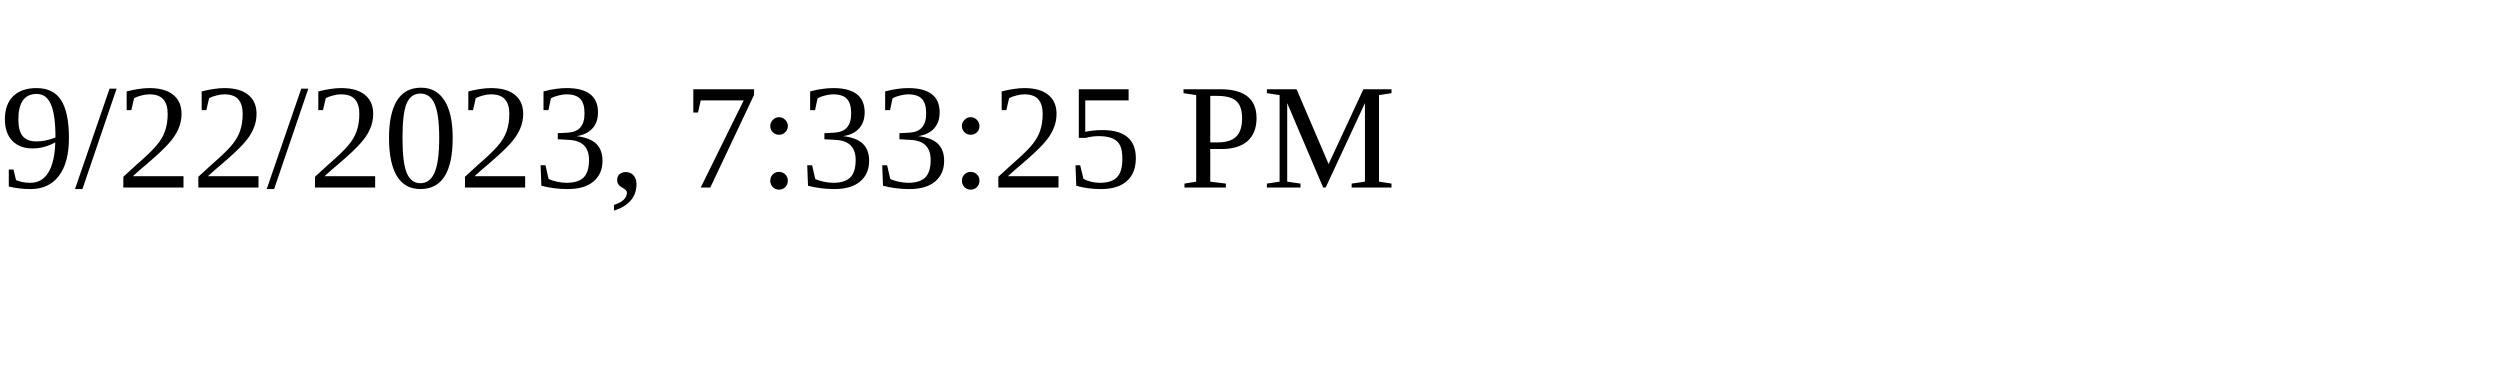
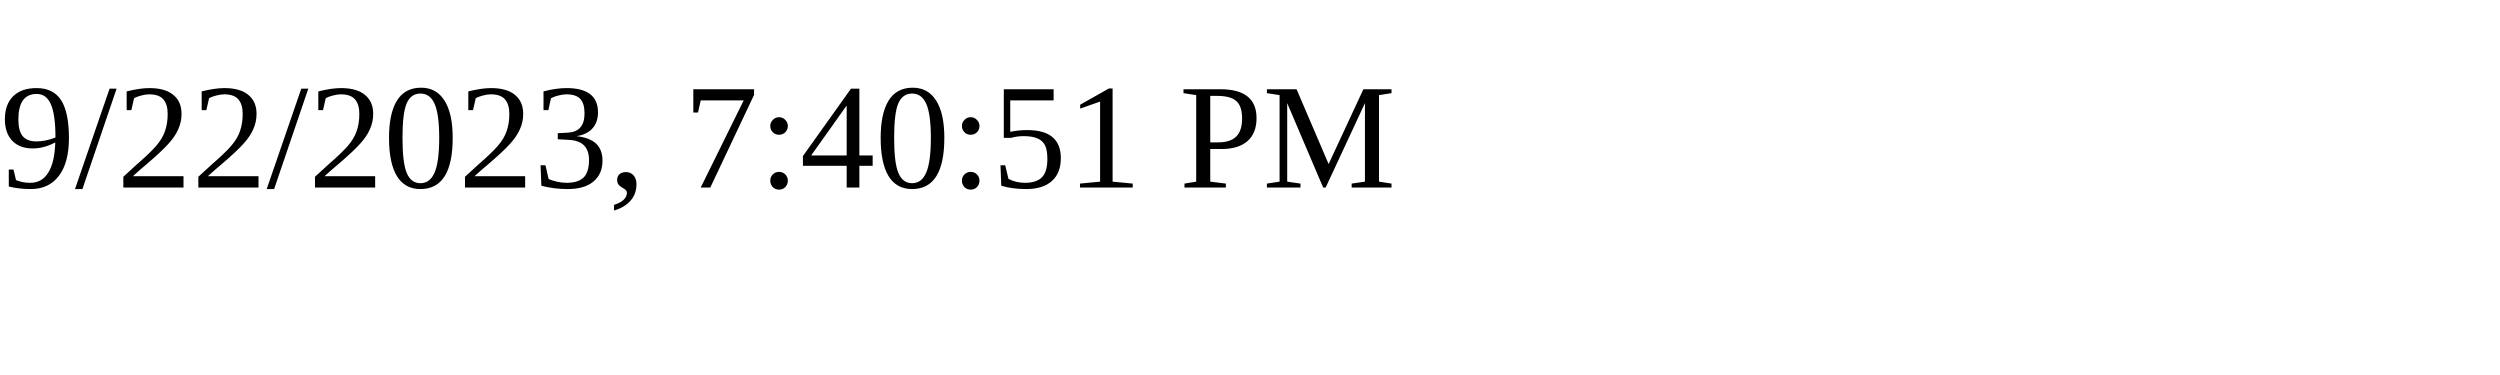
<svg xmlns="http://www.w3.org/2000/svg" height="30" width="200">
-   <text x="0" y="15">9/22/2023, 7:33:25 PM</text>
+   <text x="0" y="15">9/22/2023, 7:40:51 PM</text>
</svg>
